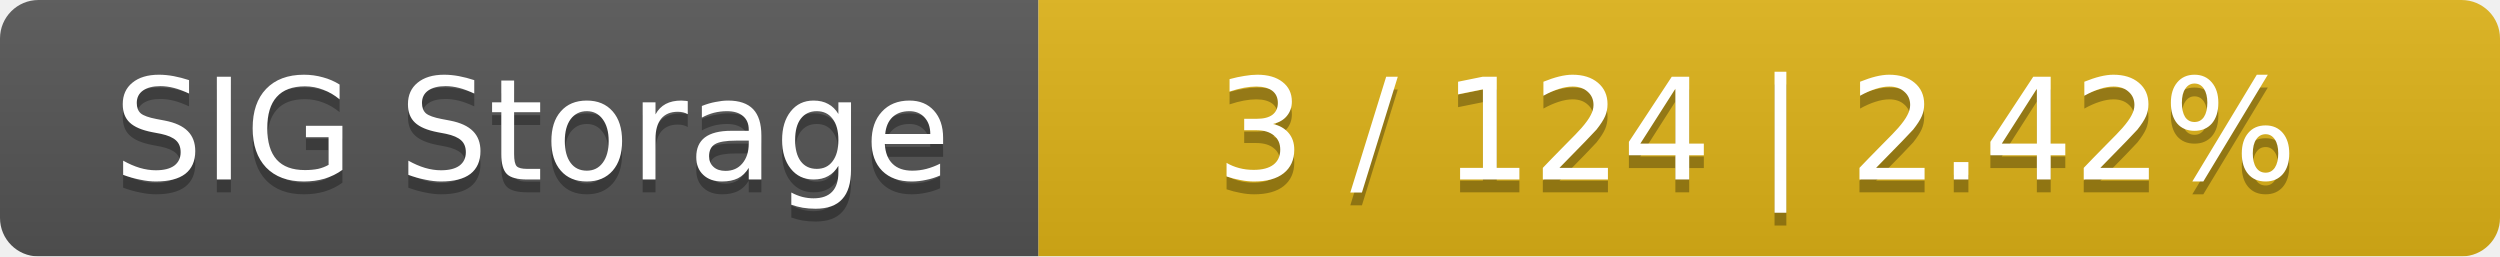
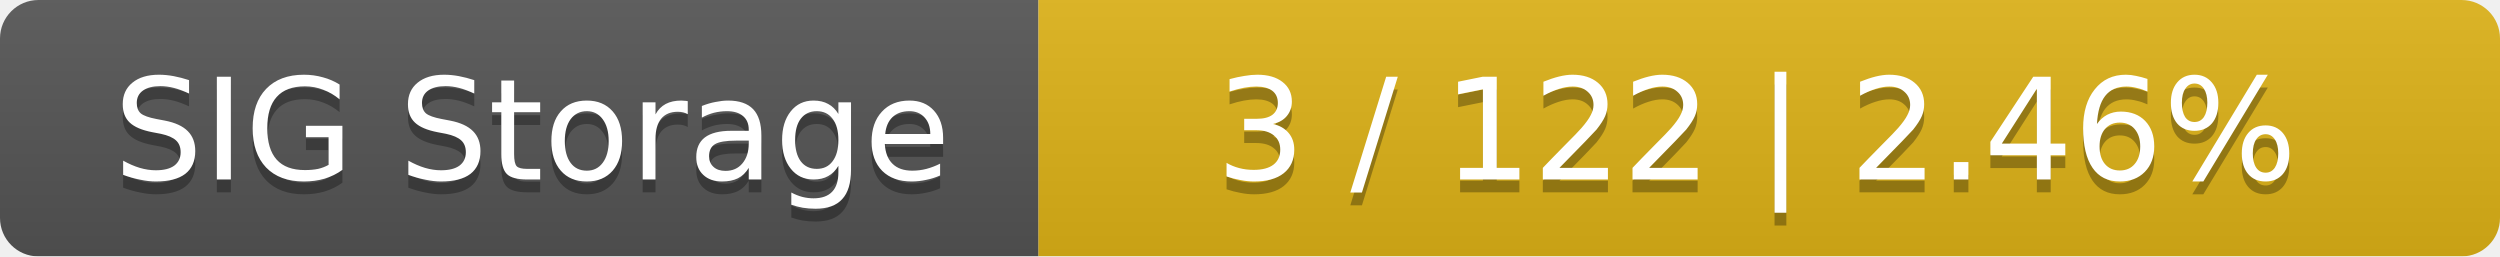
<svg xmlns="http://www.w3.org/2000/svg" width="195" height="20">
  <linearGradient id="smooth" x2="0" y2="100%">
    <stop offset="0" stop-color="#bbb" stop-opacity=".1" />
    <stop offset="1" stop-opacity=".1" />
  </linearGradient>
  <mask id="round">
    <rect width="195" height="20" rx="3" fill="#fff" />
  </mask>
  <g mask="url(#round)">
    <rect width="81" height="20" fill="#555" />
    <rect x="81" width="114" height="20" fill="#dfb317" />
    <rect width="195" height="20" fill="url(#smooth)" />
  </g>
  <g fill="#fff" text-anchor="middle" font-family="DejaVu Sans,Verdana,Geneva,sans-serif" font-size="11">
    <text x="41.5" y="15" fill="#010101" fill-opacity=".3">SIG Storage</text>
    <text x="41.5" y="14">SIG Storage</text>
-     <text x="137" y="15" fill="#010101" fill-opacity=".3">3 / 124    |    2.42%</text>
-     <text x="137" y="14">3 / 124    |    2.42%</text>
+     <text x="137" y="15" fill="#010101" fill-opacity=".3">3 / 122    |    2.46%</text>
+     <text x="137" y="14">3 / 122    |    2.46%</text>
  </g>
</svg>
